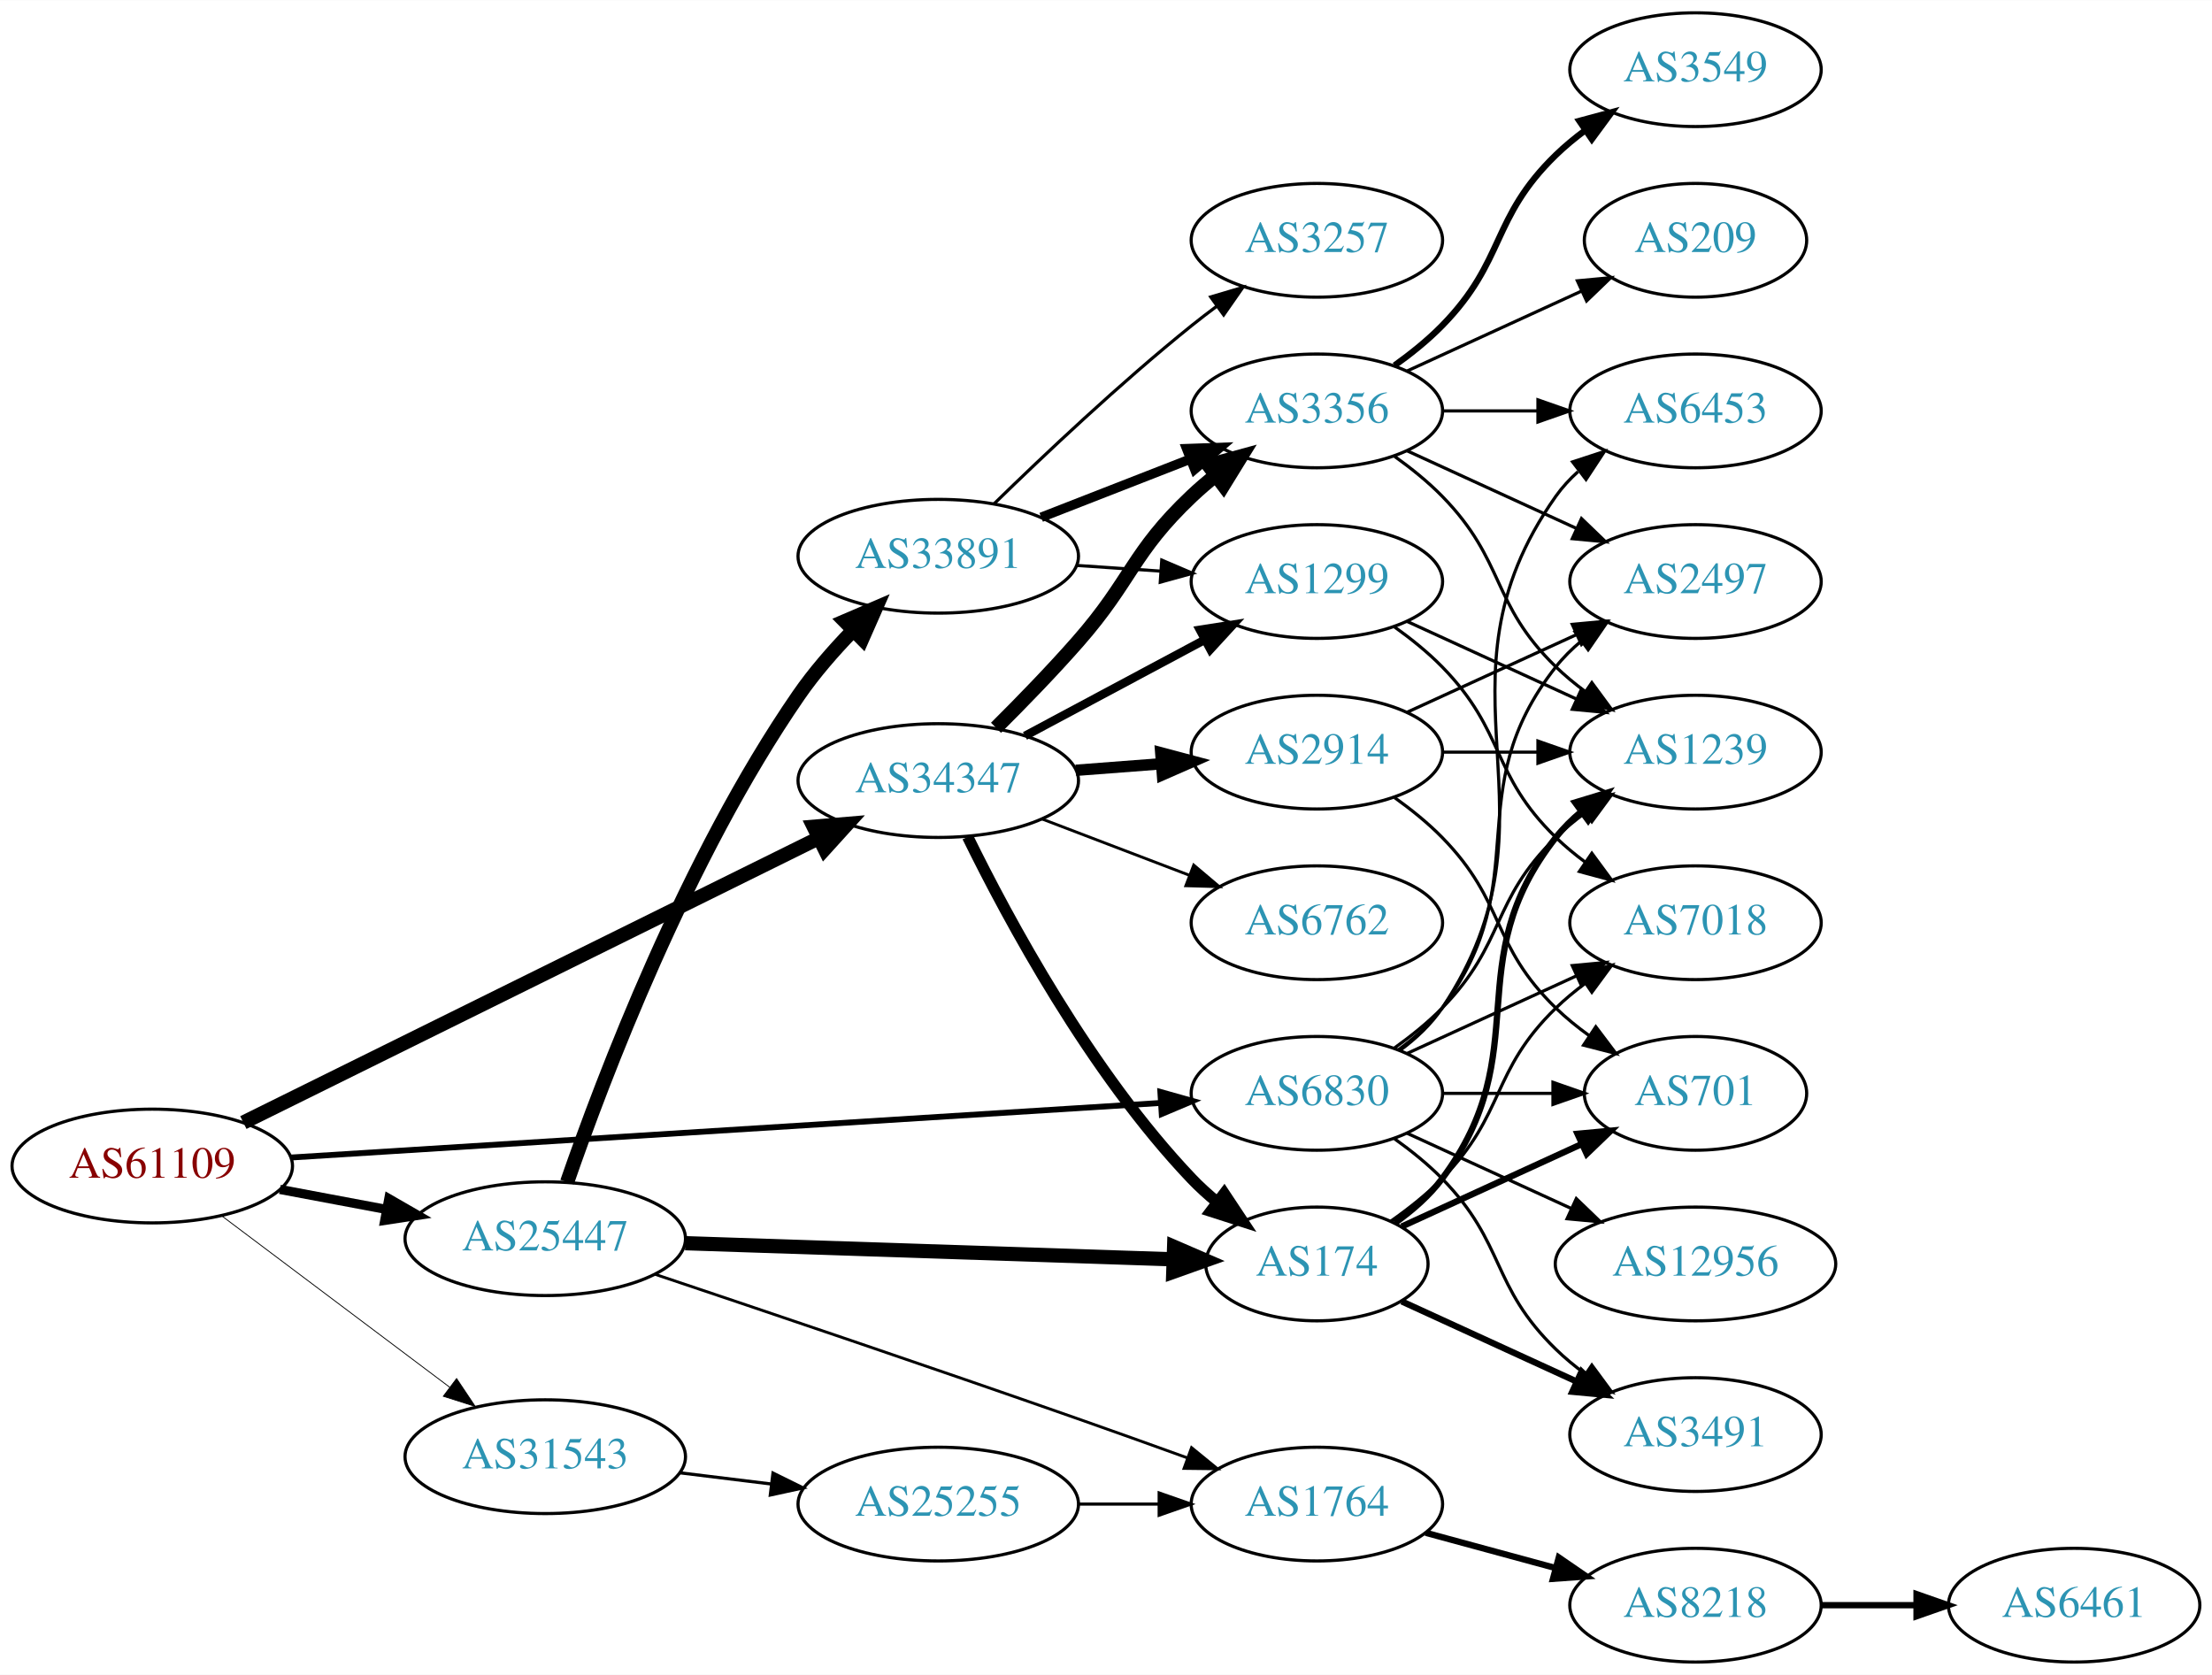
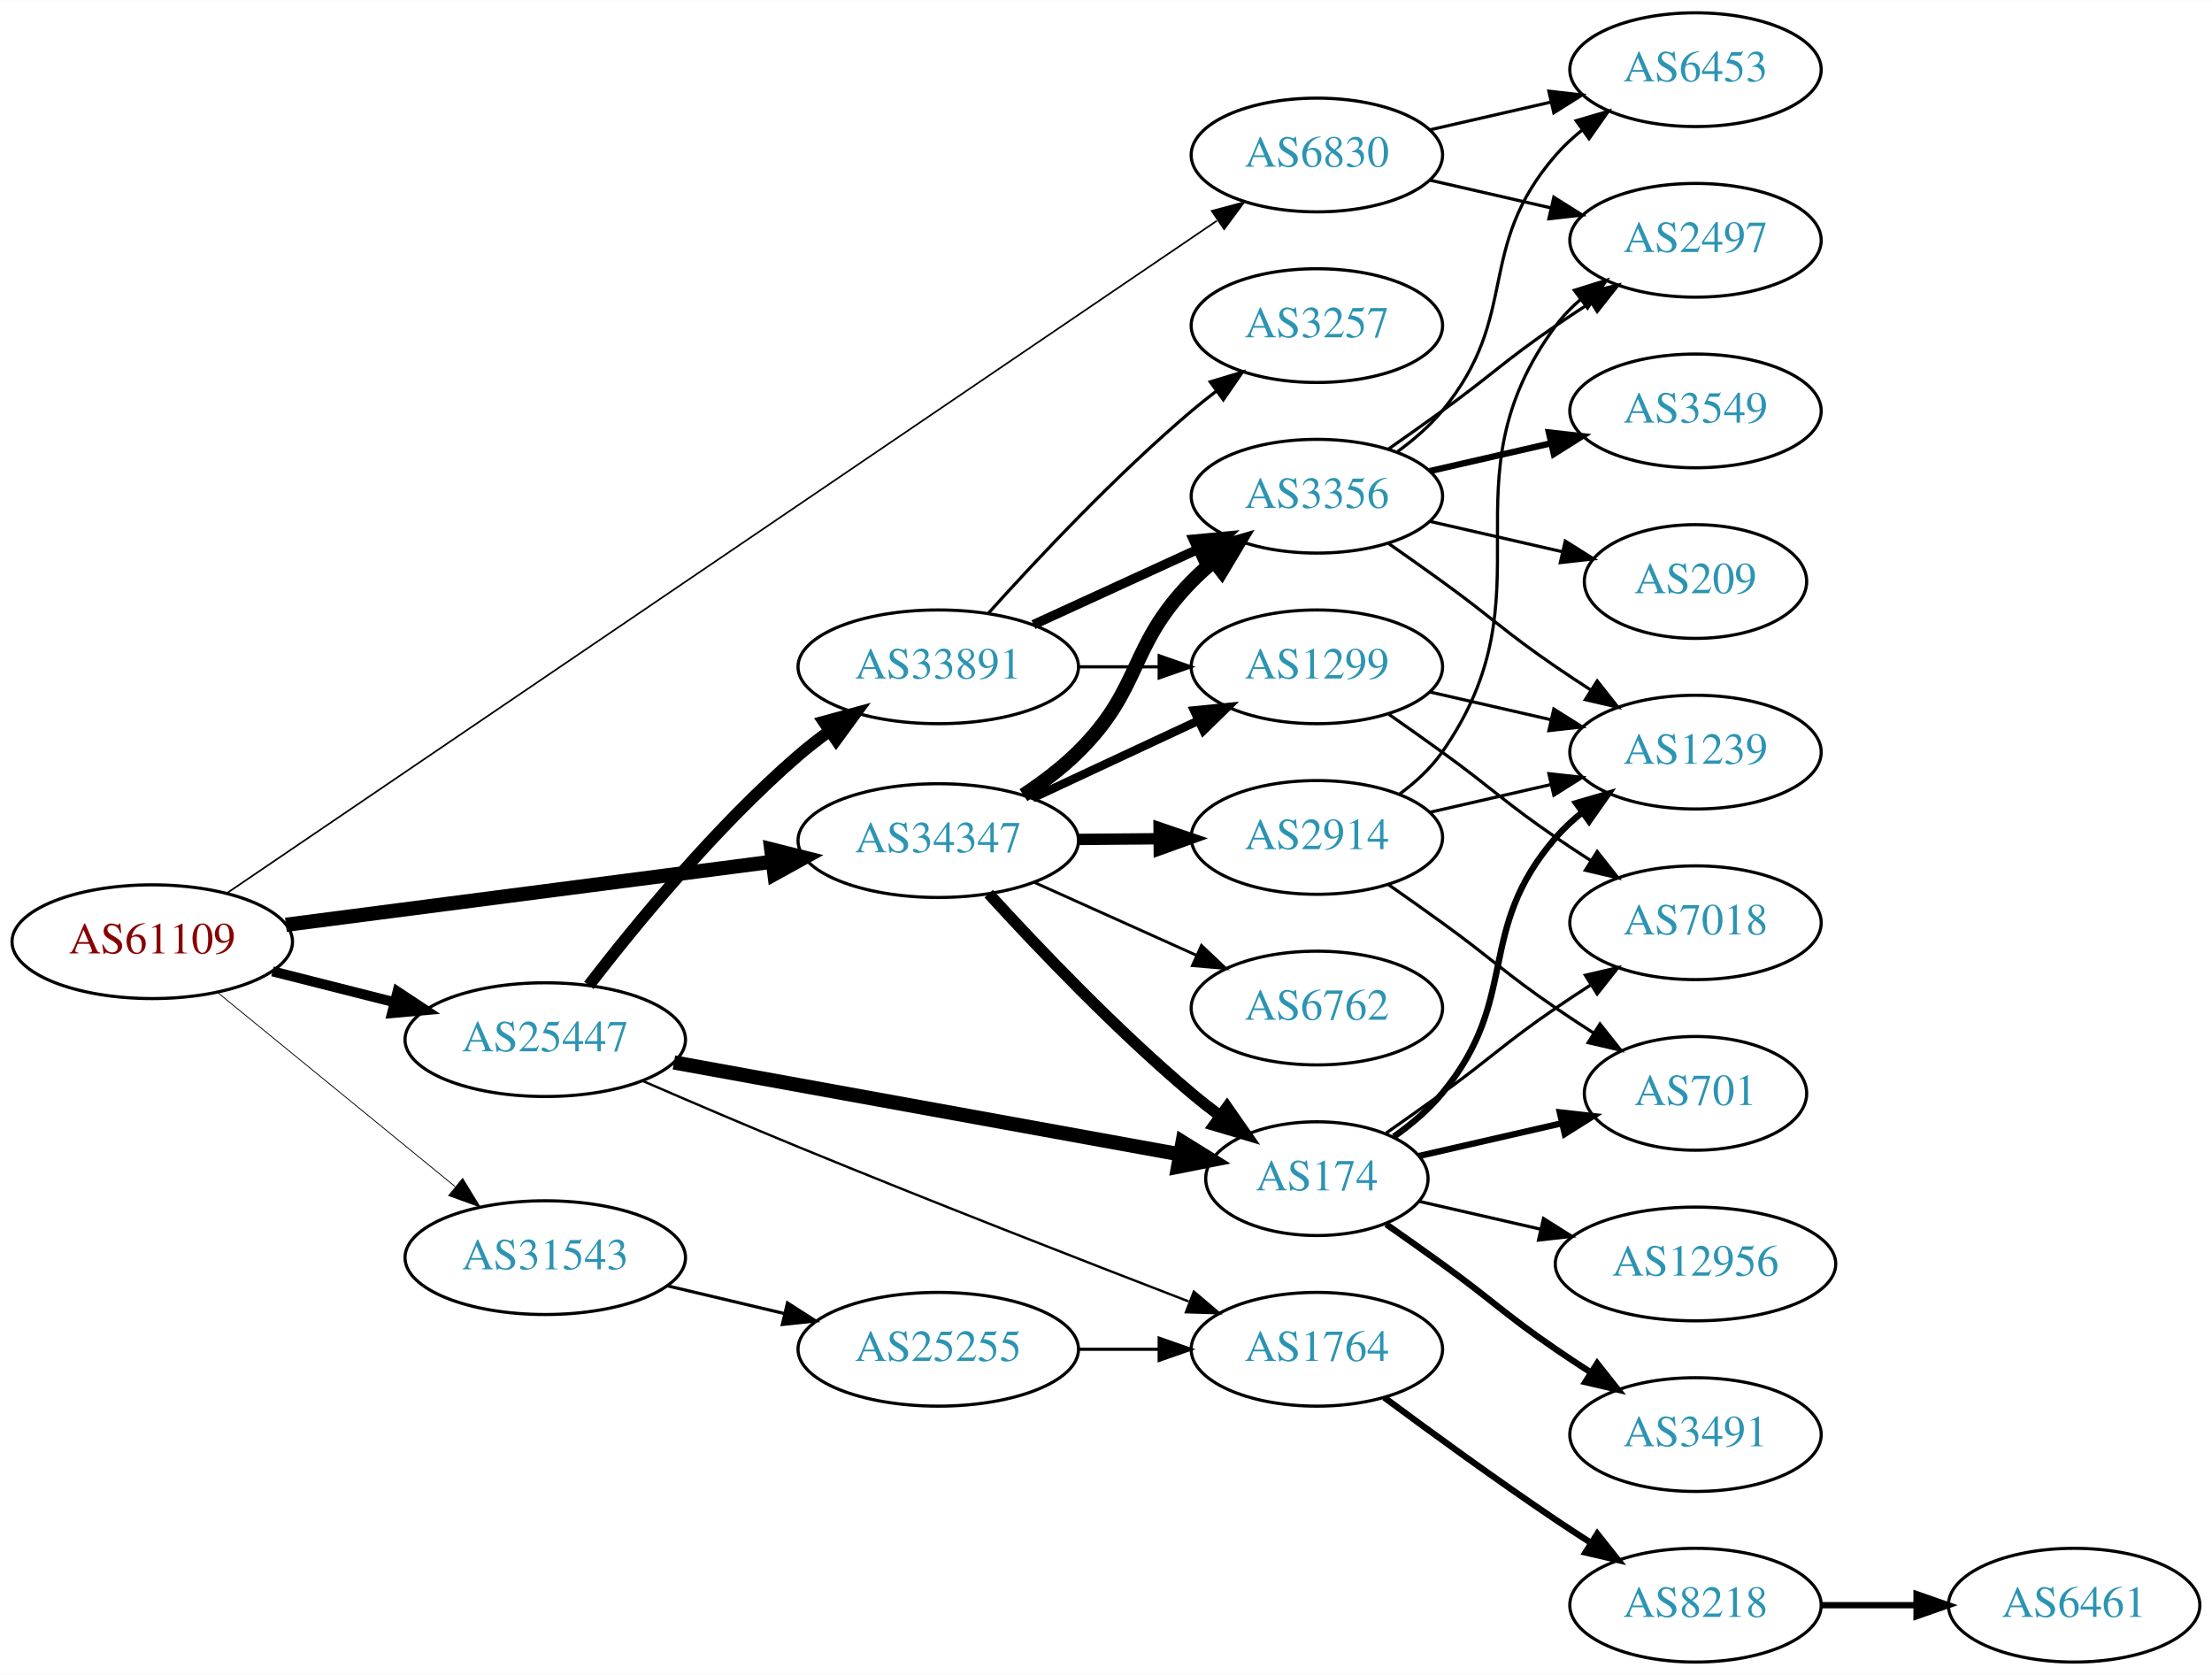
<svg xmlns="http://www.w3.org/2000/svg" xmlns:xlink="http://www.w3.org/1999/xlink" width="700pt" height="530pt" viewBox="0.00 0.00 700.15 530.00">
  <g id="graph0" class="graph" transform="scale(1 1) rotate(0) translate(4 526)">
    <polygon fill="white" stroke="none" points="-4,4 -4,-526 696.155,-526 696.155,4 -4,4" />
    <g id="node1" class="node">
      <g id="a_node1">
        <a xlink:href="/asn/61109" xlink:title="AS61109 ~ Stadtgemeinde/Stadtwerke Imst [AT]">
-           <ellipse fill="#ffffff" stroke="black" cx="44.196" cy="-157" rx="44.393" ry="18" />
-           <text text-anchor="middle" x="44.196" y="-153.3" font-family="Times,serif" font-size="14.00" fill="#880000">AS61109</text>
+           <ellipse fill="#ffffff" stroke="black" cx="44.196" cy="-228" rx="44.393" ry="18" />
+           <text text-anchor="middle" x="44.196" y="-224.3" font-family="Times,serif" font-size="14.00" fill="#880000">AS61109</text>
        </a>
      </g>
    </g>
    <g id="node2" class="node">
      <g id="a_node2">
        <a xlink:href="/asn/6830" xlink:title="AS6830 ~ LGI-UPC [AT]">
-           <ellipse fill="#ffffff" stroke="black" cx="412.823" cy="-180" rx="39.794" ry="18" />
-           <text text-anchor="middle" x="412.823" y="-176.3" font-family="Times,serif" font-size="14.00" fill="#2c94b3">AS6830</text>
+           <ellipse fill="#ffffff" stroke="black" cx="412.823" cy="-477" rx="39.794" ry="18" />
+           <text text-anchor="middle" x="412.823" y="-473.3" font-family="Times,serif" font-size="14.00" fill="#2c94b3">AS6830</text>
        </a>
      </g>
    </g>
    <g id="edge1" class="edge">
-       <path fill="none" stroke="black" stroke-width="1.853" d="M87.97,-159.683C156.654,-163.992 291.122,-172.428 363.294,-176.956" />
-       <polygon fill="black" stroke="black" stroke-width="1.853" points="363.276,-180.461 373.475,-177.594 363.714,-173.475 363.276,-180.461" />
+       <path fill="none" stroke="black" stroke-width="0.529" d="M67.854,-243.388C131.034,-286.298 309.233,-407.324 381.154,-456.171" />
+       <polygon fill="black" stroke="black" stroke-width="0.529" points="379.543,-459.307 389.782,-462.03 383.476,-453.516 379.543,-459.307" />
    </g>
    <g id="node3" class="node">
      <g id="a_node3">
        <a xlink:href="/asn/25447" xlink:title="AS25447 ~ Hackl-Str. 1, Object 2, OG2 [AT]">
-           <ellipse fill="#ffffff" stroke="black" cx="168.588" cy="-134" rx="44.393" ry="18" />
-           <text text-anchor="middle" x="168.588" y="-130.3" font-family="Times,serif" font-size="14.00" fill="#2c94b3">AS25447</text>
+           <ellipse fill="#ffffff" stroke="black" cx="168.588" cy="-197" rx="44.393" ry="18" />
+           <text text-anchor="middle" x="168.588" y="-193.3" font-family="Times,serif" font-size="14.00" fill="#2c94b3">AS25447</text>
        </a>
      </g>
    </g>
    <g id="edge2" class="edge">
-       <path fill="none" stroke="black" stroke-width="2.912" d="M84.595,-149.596C95.296,-147.585 107.019,-145.382 118.196,-143.282" />
-       <polygon fill="black" stroke="black" stroke-width="2.912" points="119.081,-146.677 128.263,-141.39 117.788,-139.797 119.081,-146.677" />
+       <path fill="none" stroke="black" stroke-width="3.176" d="M82.25,-218.615C94.353,-215.549 107.956,-212.104 120.685,-208.88" />
+       <polygon fill="black" stroke="black" stroke-width="3.176" points="121.826,-212.201 130.66,-206.353 120.107,-205.416 121.826,-212.201" />
    </g>
    <g id="node4" class="node">
      <g id="a_node4">
        <a xlink:href="/asn/31543" xlink:title="AS31543 ~ myNET gmbh [AT]">
-           <ellipse fill="#ffffff" stroke="black" cx="168.588" cy="-65" rx="44.393" ry="18" />
-           <text text-anchor="middle" x="168.588" y="-61.3" font-family="Times,serif" font-size="14.00" fill="#2c94b3">AS31543</text>
+           <ellipse fill="#ffffff" stroke="black" cx="168.588" cy="-128" rx="44.393" ry="18" />
+           <text text-anchor="middle" x="168.588" y="-124.3" font-family="Times,serif" font-size="14.00" fill="#2c94b3">AS31543</text>
        </a>
      </g>
    </g>
    <g id="edge3" class="edge">
-       <path fill="none" stroke="black" stroke-width="0.265" d="M66.236,-141.185C86.114,-126.242 116.114,-103.693 138.321,-87" />
-       <polygon fill="black" stroke="black" stroke-width="0.265" points="140.523,-89.723 146.413,-80.917 136.317,-84.128 140.523,-89.723" />
+       <path fill="none" stroke="black" stroke-width="0.265" d="M64.861,-211.933C85.202,-195.313 117.136,-169.222 139.998,-150.542" />
+       <polygon fill="black" stroke="black" stroke-width="0.265" points="142.443,-153.064 147.973,-144.027 138.014,-147.644 142.443,-153.064" />
    </g>
    <g id="node5" class="node">
      <g id="a_node5">
        <a xlink:href="/asn/34347" xlink:title="AS34347 ~ HALLAG Kommunal GmbH [AT]">
-           <ellipse fill="#ffffff" stroke="black" cx="292.98" cy="-279" rx="44.393" ry="18" />
-           <text text-anchor="middle" x="292.98" y="-275.3" font-family="Times,serif" font-size="14.00" fill="#2c94b3">AS34347</text>
+           <ellipse fill="#ffffff" stroke="black" cx="292.98" cy="-260" rx="44.393" ry="18" />
+           <text text-anchor="middle" x="292.98" y="-256.3" font-family="Times,serif" font-size="14.00" fill="#2c94b3">AS34347</text>
        </a>
      </g>
    </g>
    <g id="edge4" class="edge">
-       <path fill="none" stroke="black" stroke-width="4.5" d="M73.026,-170.758C117.671,-192.829 205.323,-236.16 255.118,-260.777" />
-       <polygon fill="black" stroke="black" stroke-width="4.5" points="253.543,-264.391 264.253,-265.292 257.033,-257.331 253.543,-264.391" />
+       <path fill="none" stroke="black" stroke-width="4.5" d="M86.502,-233.356C128.854,-238.848 194.818,-247.401 240.533,-253.329" />
+       <polygon fill="black" stroke="black" stroke-width="4.5" points="240.116,-257.245 250.539,-254.626 241.129,-249.436 240.116,-257.245" />
    </g>
    <g id="node6" class="node">
      <g id="a_node6">
-         <a xlink:href="/asn/2497" xlink:title="AS2497 ~ Internet Initiative Japan Inc. [JP]">
-           <ellipse fill="#ffffff" stroke="black" cx="532.666" cy="-342" rx="39.794" ry="18" />
-           <text text-anchor="middle" x="532.666" y="-338.3" font-family="Times,serif" font-size="14.00" fill="#2c94b3">AS2497</text>
+         <a xlink:href="/asn/6453" xlink:title="AS6453 ~ TATA COMMUNICATIONS (AMERICA) INC [US]">
+           <ellipse fill="#ffffff" stroke="black" cx="532.666" cy="-504" rx="39.794" ry="18" />
+           <text text-anchor="middle" x="532.666" y="-500.3" font-family="Times,serif" font-size="14.00" fill="#2c94b3">AS6453</text>
        </a>
      </g>
    </g>
    <g id="edge5" class="edge">
-       <path fill="none" stroke="black" d="M438.754,-193.882C443.83,-197.611 448.748,-202.016 452.469,-207 482.741,-247.542 457.171,-275.246 488.469,-315 490.794,-317.953 493.538,-320.67 496.497,-323.147" />
-       <polygon fill="black" stroke="black" points="494.557,-326.064 504.694,-329.145 498.69,-320.415 494.557,-326.064" />
+       <path fill="none" stroke="black" d="M448.542,-484.955C460.542,-487.704 474.163,-490.825 486.856,-493.733" />
+       <polygon fill="black" stroke="black" points="486.258,-497.187 496.787,-496.009 487.821,-490.364 486.258,-497.187" />
    </g>
    <g id="node7" class="node">
      <g id="a_node7">
+         <a xlink:href="/asn/2497" xlink:title="AS2497 ~ Internet Initiative Japan Inc. [JP]">
+           <ellipse fill="#ffffff" stroke="black" cx="532.666" cy="-450" rx="39.794" ry="18" />
+           <text text-anchor="middle" x="532.666" y="-446.3" font-family="Times,serif" font-size="14.00" fill="#2c94b3">AS2497</text>
+         </a>
+       </g>
+     </g>
+     <g id="edge6" class="edge">
+       <path fill="none" stroke="black" d="M448.542,-469.045C460.542,-466.296 474.163,-463.175 486.856,-460.267" />
+       <polygon fill="black" stroke="black" points="487.821,-463.636 496.787,-457.991 486.258,-456.813 487.821,-463.636" />
+     </g>
+     <g id="node8" class="node">
+       <g id="a_node8">
+         <a xlink:href="/asn/33891" xlink:title="AS33891 ~ CORE-BACKBONE GMBH GLOBAL NETWORK [DE]">
+           <ellipse fill="#ffffff" stroke="black" cx="292.98" cy="-315" rx="44.393" ry="18" />
+           <text text-anchor="middle" x="292.98" y="-311.3" font-family="Times,serif" font-size="14.00" fill="#2c94b3">AS33891</text>
+         </a>
+       </g>
+     </g>
+     <g id="edge7" class="edge">
+       <path fill="none" stroke="black" stroke-width="3.75" d="M182.374,-214.178C197.096,-233.283 222.631,-264.423 248.784,-287 251.818,-289.619 255.114,-292.179 258.488,-294.622" />
+       <polygon fill="black" stroke="black" stroke-width="3.75" points="256.704,-297.642 266.929,-300.415 260.665,-291.87 256.704,-297.642" />
+     </g>
+     <g id="node9" class="node">
+       <g id="a_node9">
+         <a xlink:href="/asn/174" xlink:title="AS174 ~ Cogent Communications [US]">
+           <ellipse fill="#ffffff" stroke="black" cx="412.823" cy="-153" rx="35.194" ry="18" />
+           <text text-anchor="middle" x="412.823" y="-149.3" font-family="Times,serif" font-size="14.00" fill="#2c94b3">AS174</text>
+         </a>
+       </g>
+     </g>
+     <g id="edge8" class="edge">
+       <path fill="none" stroke="black" stroke-width="4.5" d="M209.317,-189.784C253.398,-181.777 324.249,-168.907 369.39,-160.708" />
+       <polygon fill="black" stroke="black" stroke-width="4.5" points="370.31,-164.542 379.446,-158.881 368.903,-156.794 370.31,-164.542" />
+     </g>
+     <g id="node10" class="node">
+       <g id="a_node10">
+         <a xlink:href="/asn/1764" xlink:title="AS1764 ~ NEXTLAYER-AS [AT]">
+           <ellipse fill="#ffffff" stroke="black" cx="412.823" cy="-99" rx="39.794" ry="18" />
+           <text text-anchor="middle" x="412.823" y="-95.3" font-family="Times,serif" font-size="14.00" fill="#2c94b3">AS1764</text>
+         </a>
+       </g>
+     </g>
+     <g id="edge9" class="edge">
+       <path fill="none" stroke="black" stroke-width="0.75" d="M199.58,-183.861C214.35,-177.457 232.453,-169.709 248.784,-163 290.716,-145.774 339.1,-126.907 372.202,-114.152" />
+       <polygon fill="black" stroke="black" stroke-width="0.75" points="373.883,-117.256 381.96,-110.399 371.37,-110.722 373.883,-117.256" />
+     </g>
+     <g id="node23" class="node">
+       <g id="a_node23">
+         <a xlink:href="/asn/25255" xlink:title="AS25255 ~ ==&gt; TELE2 AUSTRIA &lt;== [AT]">
+           <ellipse fill="#ffffff" stroke="black" cx="292.98" cy="-99" rx="44.393" ry="18" />
+           <text text-anchor="middle" x="292.98" y="-95.3" font-family="Times,serif" font-size="14.00" fill="#2c94b3">AS25255</text>
+         </a>
+       </g>
+     </g>
+     <g id="edge25" class="edge">
+       <path fill="none" stroke="black" d="M207.309,-119.062C218.942,-116.306 231.909,-113.234 244.13,-110.338" />
+       <polygon fill="black" stroke="black" points="245.25,-113.669 254.174,-107.958 243.636,-106.858 245.25,-113.669" />
+     </g>
+     <g id="edge30" class="edge">
+       <path fill="none" stroke="black" stroke-width="3.6" d="M308.95,-243.187C324.305,-226.361 349.263,-200.147 373.176,-180 376.036,-177.591 379.106,-175.181 382.22,-172.849" />
+       <polygon fill="black" stroke="black" stroke-width="3.6" points="384.392,-175.597 390.452,-166.906 380.295,-169.922 384.392,-175.597" />
+     </g>
+     <g id="node11" class="node">
+       <g id="a_node11">
+         <a xlink:href="/asn/3356" xlink:title="AS3356 ~ Level 3 Parent, LLC [US]">
+           <ellipse fill="#ffffff" stroke="black" cx="412.823" cy="-369" rx="39.794" ry="18" />
+           <text text-anchor="middle" x="412.823" y="-365.3" font-family="Times,serif" font-size="14.00" fill="#2c94b3">AS3356</text>
+         </a>
+       </g>
+     </g>
+     <g id="edge29" class="edge">
+       <path fill="none" stroke="black" stroke-width="4.5" d="M319.943,-274.384C325.962,-278.359 332.088,-282.977 337.176,-288 357.704,-308.264 353.004,-321.383 373.176,-342 375.269,-344.139 377.553,-346.218 379.929,-348.21" />
+       <polygon fill="black" stroke="black" stroke-width="4.5" points="377.906,-351.621 388.229,-354.611 382.715,-345.386 377.906,-351.621" />
+     </g>
+     <g id="node13" class="node">
+       <g id="a_node13">
+         <a xlink:href="/asn/1299" xlink:title="AS1299 ~ Telia Carrier [EU]">
+           <ellipse fill="#ffffff" stroke="black" cx="412.823" cy="-315" rx="39.794" ry="18" />
+           <text text-anchor="middle" x="412.823" y="-311.3" font-family="Times,serif" font-size="14.00" fill="#2c94b3">AS1299</text>
+         </a>
+       </g>
+     </g>
+     <g id="edge27" class="edge">
+       <path fill="none" stroke="black" stroke-width="2.7" d="M322.808,-273.455C338.529,-280.792 358.157,-289.953 374.978,-297.804" />
+       <polygon fill="black" stroke="black" stroke-width="2.7" points="373.966,-301.193 384.508,-302.251 376.926,-294.85 373.966,-301.193" />
+     </g>
+     <g id="node24" class="node">
+       <g id="a_node24">
+         <a xlink:href="/asn/2914" xlink:title="AS2914 ~ NTT America, Inc. [US]">
+           <ellipse fill="#ffffff" stroke="black" cx="412.823" cy="-261" rx="39.794" ry="18" />
+           <text text-anchor="middle" x="412.823" y="-257.3" font-family="Times,serif" font-size="14.00" fill="#2c94b3">AS2914</text>
+         </a>
+       </g>
+     </g>
+     <g id="edge28" class="edge">
+       <path fill="none" stroke="black" stroke-width="3.6" d="M337.191,-260.367C345.504,-260.437 354.267,-260.512 362.749,-260.584" />
+       <polygon fill="black" stroke="black" stroke-width="3.6" points="362.878,-264.085 372.908,-260.67 362.938,-257.085 362.878,-264.085" />
+     </g>
+     <g id="node25" class="node">
+       <g id="a_node25">
+         <a xlink:href="/asn/6762" xlink:title="AS6762 ~ TELECOM ITALIA SPARKLE S.p.A. [IT]">
+           <ellipse fill="#ffffff" stroke="black" cx="412.823" cy="-207" rx="39.794" ry="18" />
+           <text text-anchor="middle" x="412.823" y="-203.3" font-family="Times,serif" font-size="14.00" fill="#2c94b3">AS6762</text>
+         </a>
+       </g>
+     </g>
+     <g id="edge31" class="edge">
+       <path fill="none" stroke="black" stroke-width="0.9" d="M323.413,-246.763C338.914,-239.791 358.083,-231.17 374.605,-223.739" />
+       <polygon fill="black" stroke="black" stroke-width="0.9" points="376.295,-226.816 383.98,-219.522 373.424,-220.432 376.295,-226.816" />
+     </g>
+     <g id="edge10" class="edge">
+       <path fill="none" stroke="black" stroke-width="3" d="M323.11,-328.348C338.721,-335.502 358.119,-344.391 374.791,-352.03" />
+       <polygon fill="black" stroke="black" stroke-width="3" points="373.694,-355.378 384.243,-356.362 376.61,-349.014 373.694,-355.378" />
+     </g>
+     <g id="node12" class="node">
+       <g id="a_node12">
+         <a xlink:href="/asn/3257" xlink:title="AS3257 ~ GTT [DE]">
+           <ellipse fill="#ffffff" stroke="black" cx="412.823" cy="-423" rx="39.794" ry="18" />
+           <text text-anchor="middle" x="412.823" y="-419.3" font-family="Times,serif" font-size="14.00" fill="#2c94b3">AS3257</text>
+         </a>
+       </g>
+     </g>
+     <g id="edge11" class="edge">
+       <path fill="none" stroke="black" d="M308.913,-332.044C324.239,-349.097 349.175,-375.65 373.176,-396 375.674,-398.117 378.334,-400.232 381.045,-402.293" />
+       <polygon fill="black" stroke="black" points="379.082,-405.194 389.222,-408.266 383.212,-399.541 379.082,-405.194" />
+     </g>
+     <g id="edge12" class="edge">
+       <path fill="none" stroke="black" d="M337.191,-315C345.504,-315 354.267,-315 362.749,-315" />
+       <polygon fill="black" stroke="black" points="362.908,-318.5 372.908,-315 362.908,-311.5 362.908,-318.5" />
+     </g>
+     <g id="node16" class="node">
+       <g id="a_node16">
+         <a xlink:href="/asn/1239" xlink:title="AS1239 ~ Sprint [US]">
+           <ellipse fill="#ffffff" stroke="black" cx="532.666" cy="-288" rx="39.794" ry="18" />
+           <text text-anchor="middle" x="532.666" y="-284.3" font-family="Times,serif" font-size="14.00" fill="#2c94b3">AS1239</text>
+         </a>
+       </g>
+     </g>
+     <g id="edge18" class="edge">
+       <path fill="none" stroke="black" stroke-width="2" d="M437.196,-166.288C442.7,-170.191 448.199,-174.822 452.469,-180 477.534,-210.394 462.635,-231.258 488.469,-261 490.934,-263.838 493.771,-266.477 496.789,-268.906" />
+       <polygon fill="black" stroke="black" stroke-width="2" points="494.899,-271.858 505.067,-274.836 498.975,-266.167 494.899,-271.858" />
+     </g>
+     <g id="node17" class="node">
+       <g id="a_node17">
+         <a xlink:href="/asn/7018" xlink:title="AS7018 ~ AT&amp;T Services, Inc. [US]">
+           <ellipse fill="#ffffff" stroke="black" cx="532.666" cy="-234" rx="39.794" ry="18" />
+           <text text-anchor="middle" x="532.666" y="-230.3" font-family="Times,serif" font-size="14.00" fill="#2c94b3">AS7018</text>
+         </a>
+       </g>
+     </g>
+     <g id="edge19" class="edge">
+       <path fill="none" stroke="black" d="M434.773,-167.445C440.536,-171.471 446.768,-175.872 452.469,-180 468.669,-191.729 471.975,-195.689 488.469,-207 491.998,-209.419 495.735,-211.889 499.476,-214.302" />
+       <polygon fill="black" stroke="black" points="497.798,-217.382 508.117,-219.784 501.548,-211.472 497.798,-217.382" />
+     </g>
+     <g id="node18" class="node">
+       <g id="a_node18">
        <a xlink:href="/asn/701" xlink:title="AS701 ~ UUNET [US]">
          <ellipse fill="#ffffff" stroke="black" cx="532.666" cy="-180" rx="35.194" ry="18" />
          <text text-anchor="middle" x="532.666" y="-176.3" font-family="Times,serif" font-size="14.00" fill="#2c94b3">AS701</text>
        </a>
      </g>
    </g>
-     <g id="edge6" class="edge">
-       <path fill="none" stroke="black" d="M452.736,-180C463.822,-180 475.982,-180 487.364,-180" />
-       <polygon fill="black" stroke="black" points="487.546,-183.5 497.546,-180 487.546,-176.5 487.546,-183.5" />
-     </g>
-     <g id="node8" class="node">
-       <g id="a_node8">
+     <g id="edge20" class="edge">
+       <path fill="none" stroke="black" stroke-width="2" d="M445.093,-160.165C458.944,-163.338 475.43,-167.115 490.281,-170.518" />
+       <polygon fill="black" stroke="black" stroke-width="2" points="489.72,-173.98 500.249,-172.802 491.283,-167.157 489.72,-173.98" />
+     </g>
+     <g id="node19" class="node">
+       <g id="a_node19">
        <a xlink:href="/asn/12956" xlink:title="AS12956 ~ TELXIUS [ES]">
          <ellipse fill="#ffffff" stroke="black" cx="532.666" cy="-126" rx="44.393" ry="18" />
          <text text-anchor="middle" x="532.666" y="-122.3" font-family="Times,serif" font-size="14.00" fill="#2c94b3">AS12956</text>
        </a>
      </g>
    </g>
-     <g id="edge7" class="edge">
-       <path fill="none" stroke="black" d="M441.452,-167.339C456.95,-160.238 476.516,-151.272 493.463,-143.506" />
-       <polygon fill="black" stroke="black" points="494.933,-146.683 502.565,-139.335 492.016,-140.319 494.933,-146.683" />
-     </g>
-     <g id="node9" class="node">
-       <g id="a_node9">
-         <a xlink:href="/asn/6453" xlink:title="AS6453 ~ TATA COMMUNICATIONS (AMERICA) INC [US]">
-           <ellipse fill="#ffffff" stroke="black" cx="532.666" cy="-396" rx="39.794" ry="18" />
-           <text text-anchor="middle" x="532.666" y="-392.3" font-family="Times,serif" font-size="14.00" fill="#2c94b3">AS6453</text>
-         </a>
-       </g>
-     </g>
-     <g id="edge8" class="edge">
-       <path fill="none" stroke="black" d="M439.142,-193.607C444.198,-197.351 449.01,-201.831 452.469,-207 493.494,-268.294 445.89,-308.775 488.469,-369 490.461,-371.816 492.848,-374.401 495.464,-376.76" />
-       <polygon fill="black" stroke="black" points="493.763,-379.865 503.832,-383.162 498.016,-374.306 493.763,-379.865" />
-     </g>
-     <g id="node10" class="node">
-       <g id="a_node10">
-         <a xlink:href="/asn/1239" xlink:title="AS1239 ~ Sprint [US]">
-           <ellipse fill="#ffffff" stroke="black" cx="532.666" cy="-288" rx="39.794" ry="18" />
-           <text text-anchor="middle" x="532.666" y="-284.3" font-family="Times,serif" font-size="14.00" fill="#2c94b3">AS1239</text>
-         </a>
-       </g>
-     </g>
-     <g id="edge9" class="edge">
-       <path fill="none" stroke="black" d="M437.417,-194.389C442.673,-198.148 448.005,-202.437 452.469,-207 472.642,-227.617 467.776,-240.906 488.469,-261 491.315,-263.763 494.488,-266.386 497.789,-268.834" />
-       <polygon fill="black" stroke="black" points="495.905,-271.786 506.136,-274.538 499.854,-266.006 495.905,-271.786" />
-     </g>
-     <g id="node11" class="node">
-       <g id="a_node11">
-         <a xlink:href="/asn/7018" xlink:title="AS7018 ~ AT&amp;T Services, Inc. [US]">
-           <ellipse fill="#ffffff" stroke="black" cx="532.666" cy="-234" rx="39.794" ry="18" />
-           <text text-anchor="middle" x="532.666" y="-230.3" font-family="Times,serif" font-size="14.00" fill="#2c94b3">AS7018</text>
-         </a>
-       </g>
-     </g>
-     <g id="edge10" class="edge">
-       <path fill="none" stroke="black" d="M441.452,-192.661C457.409,-199.973 477.679,-209.261 494.962,-217.181" />
-       <polygon fill="black" stroke="black" points="493.661,-220.435 504.21,-221.419 496.577,-214.071 493.661,-220.435" />
-     </g>
-     <g id="node12" class="node">
-       <g id="a_node12">
+     <g id="edge21" class="edge">
+       <path fill="none" stroke="black" d="M445.093,-145.835C456.938,-143.121 470.712,-139.966 483.742,-136.98" />
+       <polygon fill="black" stroke="black" points="484.55,-140.386 493.516,-134.741 482.987,-133.563 484.55,-140.386" />
+     </g>
+     <g id="node20" class="node">
+       <g id="a_node20">
        <a xlink:href="/asn/3491" xlink:title="AS3491 ~ PCCW Global, Inc. [US]">
          <ellipse fill="#ffffff" stroke="black" cx="532.666" cy="-72" rx="39.794" ry="18" />
          <text text-anchor="middle" x="532.666" y="-68.3" font-family="Times,serif" font-size="14.00" fill="#2c94b3">AS3491</text>
        </a>
      </g>
    </g>
-     <g id="edge11" class="edge">
-       <path fill="none" stroke="black" d="M437.417,-165.611C442.673,-161.852 448.005,-157.563 452.469,-153 472.642,-132.383 467.776,-119.094 488.469,-99 491.315,-96.237 494.488,-93.614 497.789,-91.166" />
-       <polygon fill="black" stroke="black" points="499.854,-93.993 506.136,-85.462 495.905,-88.214 499.854,-93.993" />
-     </g>
-     <g id="node13" class="node">
-       <g id="a_node13">
-         <a xlink:href="/asn/174" xlink:title="AS174 ~ Cogent Communications [US]">
-           <ellipse fill="#ffffff" stroke="black" cx="412.823" cy="-126" rx="35.194" ry="18" />
-           <text text-anchor="middle" x="412.823" y="-122.3" font-family="Times,serif" font-size="14.00" fill="#2c94b3">AS174</text>
-         </a>
-       </g>
-     </g>
-     <g id="edge12" class="edge">
-       <path fill="none" stroke="black" stroke-width="4.5" d="M212.895,-132.57C256.486,-131.13 323.395,-128.92 367.384,-127.468" />
-       <polygon fill="black" stroke="black" stroke-width="4.5" points="367.634,-131.399 377.498,-127.134 367.374,-123.528 367.634,-131.399" />
-     </g>
-     <g id="node14" class="node">
-       <g id="a_node14">
-         <a xlink:href="/asn/33891" xlink:title="AS33891 ~ CORE-BACKBONE GMBH GLOBAL NETWORK [DE]">
-           <ellipse fill="#ffffff" stroke="black" cx="292.98" cy="-350" rx="44.393" ry="18" />
-           <text text-anchor="middle" x="292.98" y="-346.3" font-family="Times,serif" font-size="14.00" fill="#2c94b3">AS33891</text>
-         </a>
-       </g>
-     </g>
-     <g id="edge13" class="edge">
-       <path fill="none" stroke="black" stroke-width="4.5" d="M175.505,-151.893C186.733,-184.376 213.225,-254.449 248.784,-306 253.656,-313.063 259.712,-320.017 265.733,-326.237" />
-       <polygon fill="black" stroke="black" stroke-width="4.5" points="263.372,-329.44 273.249,-333.677 268.912,-323.844 263.372,-329.44" />
-     </g>
-     <g id="node15" class="node">
-       <g id="a_node15">
-         <a xlink:href="/asn/1764" xlink:title="AS1764 ~ NEXTLAYER-AS [AT]">
-           <ellipse fill="#ffffff" stroke="black" cx="412.823" cy="-50" rx="39.794" ry="18" />
-           <text text-anchor="middle" x="412.823" y="-46.3" font-family="Times,serif" font-size="14.00" fill="#2c94b3">AS1764</text>
-         </a>
-       </g>
-     </g>
-     <g id="edge14" class="edge">
-       <path fill="none" stroke="black" stroke-width="0.9" d="M203.358,-122.726C237.25,-111.362 290.923,-93.229 337.176,-77 348.441,-73.047 360.629,-68.678 371.826,-64.627" />
-       <polygon fill="black" stroke="black" stroke-width="0.9" points="373.156,-67.868 381.363,-61.167 370.769,-61.288 373.156,-67.868" />
-     </g>
-     <g id="node23" class="node">
-       <g id="a_node23">
-         <a xlink:href="/asn/25255" xlink:title="AS25255 ~ ==&gt; TELE2 AUSTRIA &lt;== [AT]">
-           <ellipse fill="#ffffff" stroke="black" cx="292.98" cy="-50" rx="44.393" ry="18" />
-           <text text-anchor="middle" x="292.98" y="-46.3" font-family="Times,serif" font-size="14.00" fill="#2c94b3">AS25255</text>
-         </a>
-       </g>
-     </g>
-     <g id="edge29" class="edge">
-       <path fill="none" stroke="black" d="M211.025,-59.922C220.392,-58.774 230.452,-57.541 240.186,-56.348" />
-       <polygon fill="black" stroke="black" points="240.67,-59.815 250.17,-55.124 239.819,-52.867 240.67,-59.815" />
-     </g>
-     <g id="edge31" class="edge">
-       <path fill="none" stroke="black" stroke-width="3.6" d="M302.295,-261.183C314.978,-235.288 341.101,-186.676 373.176,-153 375.621,-150.433 378.345,-147.962 381.184,-145.627" />
-       <polygon fill="black" stroke="black" stroke-width="3.6" points="383.49,-148.271 389.35,-139.445 379.265,-142.69 383.49,-148.271" />
-     </g>
-     <g id="node16" class="node">
-       <g id="a_node16">
-         <a xlink:href="/asn/1299" xlink:title="AS1299 ~ Telia Carrier [EU]">
-           <ellipse fill="#ffffff" stroke="black" cx="412.823" cy="-342" rx="39.794" ry="18" />
-           <text text-anchor="middle" x="412.823" y="-338.3" font-family="Times,serif" font-size="14.00" fill="#2c94b3">AS1299</text>
-         </a>
-       </g>
-     </g>
-     <g id="edge33" class="edge">
-       <path fill="none" stroke="black" stroke-width="2.7" d="M320.427,-293.138C337.185,-302.097 359.04,-313.781 377.176,-323.477" />
-       <polygon fill="black" stroke="black" stroke-width="2.7" points="375.805,-326.713 386.274,-328.341 379.106,-320.54 375.805,-326.713" />
-     </g>
-     <g id="node17" class="node">
-       <g id="a_node17">
-         <a xlink:href="/asn/3356" xlink:title="AS3356 ~ Level 3 Parent, LLC [US]">
-           <ellipse fill="#ffffff" stroke="black" cx="412.823" cy="-396" rx="39.794" ry="18" />
-           <text text-anchor="middle" x="412.823" y="-392.3" font-family="Times,serif" font-size="14.00" fill="#2c94b3">AS3356</text>
-         </a>
-       </g>
-     </g>
-     <g id="edge34" class="edge">
-       <path fill="none" stroke="black" stroke-width="4.5" d="M311.259,-295.709C319.351,-303.756 328.987,-313.665 337.176,-323 354.297,-342.516 354.328,-351.147 373.176,-369 375.553,-371.251 378.131,-373.458 380.789,-375.58" />
-       <polygon fill="black" stroke="black" stroke-width="4.5" points="378.518,-378.799 388.881,-381.647 383.242,-372.498 378.518,-378.799" />
-     </g>
-     <g id="node24" class="node">
-       <g id="a_node24">
-         <a xlink:href="/asn/6762" xlink:title="AS6762 ~ TELECOM ITALIA SPARKLE S.p.A. [IT]">
-           <ellipse fill="#ffffff" stroke="black" cx="412.823" cy="-234" rx="39.794" ry="18" />
-           <text text-anchor="middle" x="412.823" y="-230.3" font-family="Times,serif" font-size="14.00" fill="#2c94b3">AS6762</text>
-         </a>
-       </g>
-     </g>
-     <g id="edge32" class="edge">
-       <path fill="none" stroke="black" stroke-width="0.9" d="M325.87,-266.822C340.185,-261.356 357.216,-254.852 372.328,-249.082" />
-       <polygon fill="black" stroke="black" stroke-width="0.9" points="373.841,-252.251 381.934,-245.414 371.343,-245.711 373.841,-252.251" />
-     </g>
-     <g id="node25" class="node">
-       <g id="a_node25">
-         <a xlink:href="/asn/2914" xlink:title="AS2914 ~ NTT America, Inc. [US]">
-           <ellipse fill="#ffffff" stroke="black" cx="412.823" cy="-288" rx="39.794" ry="18" />
-           <text text-anchor="middle" x="412.823" y="-284.3" font-family="Times,serif" font-size="14.00" fill="#2c94b3">AS2914</text>
-         </a>
-       </g>
-     </g>
-     <g id="edge35" class="edge">
-       <path fill="none" stroke="black" stroke-width="3.6" d="M336.524,-282.249C345.243,-282.915 354.482,-283.621 363.39,-284.301" />
-       <polygon fill="black" stroke="black" stroke-width="3.6" points="363.407,-287.812 373.644,-285.084 363.94,-280.833 363.407,-287.812" />
-     </g>
-     <g id="edge18" class="edge">
-       <path fill="none" stroke="black" stroke-width="2" d="M439.684,-137.851C456.416,-145.518 478.406,-155.594 496.689,-163.972" />
-       <polygon fill="black" stroke="black" stroke-width="2" points="495.316,-167.193 505.865,-168.177 498.232,-160.829 495.316,-167.193" />
-     </g>
-     <g id="edge17" class="edge">
-       <path fill="none" stroke="black" stroke-width="2" d="M437.549,-139.011C443.046,-142.919 448.454,-147.622 452.469,-153 482.741,-193.542 457.171,-221.246 488.469,-261 490.794,-263.953 493.538,-266.67 496.497,-269.147" />
-       <polygon fill="black" stroke="black" stroke-width="2" points="494.557,-272.064 504.694,-275.145 498.69,-266.415 494.557,-272.064" />
-     </g>
-     <g id="edge15" class="edge">
-       <path fill="none" stroke="black" d="M436.206,-139.532C441.848,-143.49 447.661,-148.086 452.469,-153 472.642,-173.617 467.776,-186.906 488.469,-207 491.315,-209.763 494.488,-212.386 497.789,-214.834" />
-       <polygon fill="black" stroke="black" points="495.905,-217.786 506.136,-220.538 499.854,-212.006 495.905,-217.786" />
-     </g>
-     <g id="edge16" class="edge">
-       <path fill="none" stroke="black" stroke-width="2" d="M439.684,-114.149C455.805,-106.762 476.807,-97.138 494.672,-88.952" />
-       <polygon fill="black" stroke="black" stroke-width="2" points="496.591,-91.923 504.224,-84.575 493.675,-85.559 496.591,-91.923" />
-     </g>
-     <g id="edge19" class="edge">
-       <path fill="none" stroke="black" d="M336.858,-347.089C345.466,-346.505 354.569,-345.887 363.353,-345.291" />
-       <polygon fill="black" stroke="black" points="363.727,-348.773 373.467,-344.604 363.253,-341.789 363.727,-348.773" />
-     </g>
-     <g id="edge20" class="edge">
-       <path fill="none" stroke="black" stroke-width="3" d="M325.56,-362.327C339.989,-367.96 357.229,-374.689 372.49,-380.646" />
-       <polygon fill="black" stroke="black" stroke-width="3" points="371.596,-384.054 382.184,-384.43 374.141,-377.534 371.596,-384.054" />
-     </g>
-     <g id="node18" class="node">
-       <g id="a_node18">
-         <a xlink:href="/asn/3257" xlink:title="AS3257 ~ GTT [DE]">
-           <ellipse fill="#ffffff" stroke="black" cx="412.823" cy="-450" rx="39.794" ry="18" />
-           <text text-anchor="middle" x="412.823" y="-446.3" font-family="Times,serif" font-size="14.00" fill="#2c94b3">AS3257</text>
-         </a>
-       </g>
-     </g>
-     <g id="edge21" class="edge">
-       <path fill="none" stroke="black" d="M310.688,-366.641C326.321,-381.907 350.59,-404.837 373.176,-423 375.728,-425.052 378.425,-427.121 381.161,-429.153" />
-       <polygon fill="black" stroke="black" points="379.218,-432.067 389.375,-435.08 383.314,-426.391 379.218,-432.067" />
+     <g id="edge22" class="edge">
+       <path fill="none" stroke="black" stroke-width="2" d="M434.773,-138.555C440.536,-134.529 446.768,-130.128 452.469,-126 468.669,-114.271 471.975,-110.311 488.469,-99 491.998,-96.581 495.735,-94.111 499.476,-91.698" />
+       <polygon fill="black" stroke="black" stroke-width="2" points="501.548,-94.528 508.117,-86.216 497.798,-88.618 501.548,-94.528" />
    </g>
    <g id="node21" class="node">
      <g id="a_node21">
        <a xlink:href="/asn/8218" xlink:title="AS8218 ~ legacy Neotelecoms [FR]">
          <ellipse fill="#ffffff" stroke="black" cx="532.666" cy="-18" rx="39.794" ry="18" />
          <text text-anchor="middle" x="532.666" y="-14.3" font-family="Times,serif" font-size="14.00" fill="#2c94b3">AS8218</text>
        </a>
      </g>
    </g>
-     <g id="edge27" class="edge">
-       <path fill="none" stroke="black" stroke-width="2" d="M447.277,-40.916C459.965,-37.47 474.605,-33.495 488.091,-29.833" />
-       <polygon fill="black" stroke="black" stroke-width="2" points="489.395,-33.105 498.128,-27.107 487.56,-26.35 489.395,-33.105" />
-     </g>
-     <g id="edge37" class="edge">
-       <path fill="none" stroke="black" d="M441.452,-329.339C457.409,-322.027 477.679,-312.739 494.962,-304.819" />
-       <polygon fill="black" stroke="black" points="496.577,-307.929 504.21,-300.581 493.661,-301.565 496.577,-307.929" />
+     <g id="edge23" class="edge">
+       <path fill="none" stroke="black" stroke-width="2" d="M434.153,-83.723C449.016,-72.696 469.76,-57.593 488.469,-45 492.018,-42.611 495.769,-40.161 499.517,-37.758" />
+       <polygon fill="black" stroke="black" stroke-width="2" points="501.585,-40.591 508.166,-32.288 497.843,-34.675 501.585,-40.591" />
+     </g>
+     <g id="edge15" class="edge">
+       <path fill="none" stroke="black" d="M438.404,-383.156C443.498,-386.872 448.512,-391.201 452.469,-396 477.534,-426.394 462.635,-447.258 488.469,-477 490.934,-479.838 493.771,-482.477 496.789,-484.906" />
+       <polygon fill="black" stroke="black" points="494.899,-487.858 505.067,-490.836 498.975,-482.167 494.899,-487.858" />
+     </g>
+     <g id="edge16" class="edge">
+       <path fill="none" stroke="black" d="M435.58,-384.009C441.114,-387.879 447.033,-392.064 452.469,-396 468.669,-407.729 471.975,-411.689 488.469,-423 491.998,-425.419 495.735,-427.889 499.476,-430.302" />
+       <polygon fill="black" stroke="black" points="497.798,-433.382 508.117,-435.784 501.548,-427.472 497.798,-433.382" />
+     </g>
+     <g id="node14" class="node">
+       <g id="a_node14">
+         <a xlink:href="/asn/3549" xlink:title="AS3549 ~ Level 3 Parent, LLC [US]">
+           <ellipse fill="#ffffff" stroke="black" cx="532.666" cy="-396" rx="39.794" ry="18" />
+           <text text-anchor="middle" x="532.666" y="-392.3" font-family="Times,serif" font-size="14.00" fill="#2c94b3">AS3549</text>
+         </a>
+       </g>
+     </g>
+     <g id="edge13" class="edge">
+       <path fill="none" stroke="black" stroke-width="2" d="M448.542,-376.955C460.542,-379.704 474.163,-382.825 486.856,-385.733" />
+       <polygon fill="black" stroke="black" stroke-width="2" points="486.258,-389.187 496.787,-388.009 487.821,-382.364 486.258,-389.187" />
+     </g>
+     <g id="node15" class="node">
+       <g id="a_node15">
+         <a xlink:href="/asn/209" xlink:title="AS209 ~ CenturyLink Communications, LLC [US]">
+           <ellipse fill="#ffffff" stroke="black" cx="532.666" cy="-342" rx="35.194" ry="18" />
+           <text text-anchor="middle" x="532.666" y="-338.3" font-family="Times,serif" font-size="14.00" fill="#2c94b3">AS209</text>
+         </a>
+       </g>
+     </g>
+     <g id="edge14" class="edge">
+       <path fill="none" stroke="black" d="M448.542,-361.045C461.635,-358.045 476.657,-354.604 490.298,-351.478" />
+       <polygon fill="black" stroke="black" points="491.439,-354.807 500.405,-349.162 489.876,-347.984 491.439,-354.807" />
+     </g>
+     <g id="edge17" class="edge">
+       <path fill="none" stroke="black" d="M435.58,-353.991C441.114,-350.121 447.033,-345.936 452.469,-342 468.669,-330.271 471.975,-326.311 488.469,-315 491.998,-312.581 495.735,-310.111 499.476,-307.698" />
+       <polygon fill="black" stroke="black" points="501.548,-310.528 508.117,-302.216 497.798,-304.618 501.548,-310.528" />
+     </g>
+     <g id="edge35" class="edge">
+       <path fill="none" stroke="black" d="M448.542,-307.045C460.542,-304.296 474.163,-301.175 486.856,-298.267" />
+       <polygon fill="black" stroke="black" points="487.821,-301.636 496.787,-295.991 486.258,-294.813 487.821,-301.636" />
    </g>
    <g id="edge36" class="edge">
-       <path fill="none" stroke="black" d="M437.417,-327.611C442.673,-323.852 448.005,-319.563 452.469,-315 472.642,-294.383 467.776,-281.094 488.469,-261 491.315,-258.237 494.488,-255.614 497.789,-253.166" />
-       <polygon fill="black" stroke="black" points="499.854,-255.994 506.136,-247.462 495.905,-250.214 499.854,-255.994" />
-     </g>
-     <g id="edge25" class="edge">
-       <path fill="none" stroke="black" d="M441.452,-383.339C457.409,-376.027 477.679,-366.739 494.962,-358.819" />
-       <polygon fill="black" stroke="black" points="496.577,-361.929 504.21,-354.581 493.661,-355.565 496.577,-361.929" />
-     </g>
-     <g id="edge24" class="edge">
-       <path fill="none" stroke="black" d="M452.736,-396C462.289,-396 472.639,-396 482.601,-396" />
-       <polygon fill="black" stroke="black" points="482.794,-399.5 492.794,-396 482.794,-392.5 482.794,-399.5" />
-     </g>
-     <g id="edge26" class="edge">
-       <path fill="none" stroke="black" d="M437.417,-381.611C442.673,-377.852 448.005,-373.563 452.469,-369 472.642,-348.383 467.776,-335.094 488.469,-315 491.315,-312.237 494.488,-309.614 497.789,-307.166" />
-       <polygon fill="black" stroke="black" points="499.854,-309.994 506.136,-301.462 495.905,-304.214 499.854,-309.994" />
-     </g>
-     <g id="node19" class="node">
-       <g id="a_node19">
-         <a xlink:href="/asn/209" xlink:title="AS209 ~ CenturyLink Communications, LLC [US]">
-           <ellipse fill="#ffffff" stroke="black" cx="532.666" cy="-450" rx="35.194" ry="18" />
-           <text text-anchor="middle" x="532.666" y="-446.3" font-family="Times,serif" font-size="14.00" fill="#2c94b3">AS209</text>
-         </a>
-       </g>
-     </g>
-     <g id="edge22" class="edge">
-       <path fill="none" stroke="black" d="M441.452,-408.661C457.868,-416.183 478.85,-425.798 496.446,-433.861" />
-       <polygon fill="black" stroke="black" points="495.275,-437.174 505.824,-438.158 498.191,-430.811 495.275,-437.174" />
-     </g>
-     <g id="node20" class="node">
-       <g id="a_node20">
-         <a xlink:href="/asn/3549" xlink:title="AS3549 ~ Level 3 Parent, LLC [US]">
-           <ellipse fill="#ffffff" stroke="black" cx="532.666" cy="-504" rx="39.794" ry="18" />
-           <text text-anchor="middle" x="532.666" y="-500.3" font-family="Times,serif" font-size="14.00" fill="#2c94b3">AS3549</text>
-         </a>
-       </g>
-     </g>
-     <g id="edge23" class="edge">
-       <path fill="none" stroke="black" stroke-width="2" d="M437.417,-410.389C442.673,-414.148 448.005,-418.437 452.469,-423 472.642,-443.617 467.776,-456.906 488.469,-477 491.315,-479.763 494.488,-482.386 497.789,-484.834" />
-       <polygon fill="black" stroke="black" stroke-width="2" points="495.905,-487.786 506.136,-490.538 499.854,-482.006 495.905,-487.786" />
+       <path fill="none" stroke="black" d="M435.58,-299.991C441.114,-296.121 447.033,-291.936 452.469,-288 468.669,-276.271 471.975,-272.311 488.469,-261 491.998,-258.581 495.735,-256.111 499.476,-253.698" />
+       <polygon fill="black" stroke="black" points="501.548,-256.528 508.117,-248.216 497.798,-250.618 501.548,-256.528" />
    </g>
    <g id="node22" class="node">
      <g id="a_node22">
        <a xlink:href="/asn/6461" xlink:title="AS6461 ~ Zayo Bandwidth [US]">
          <ellipse fill="#ffffff" stroke="black" cx="652.508" cy="-18" rx="39.794" ry="18" />
          <text text-anchor="middle" x="652.508" y="-14.3" font-family="Times,serif" font-size="14.00" fill="#2c94b3">AS6461</text>
        </a>
      </g>
    </g>
-     <g id="edge28" class="edge">
+     <g id="edge24" class="edge">
      <path fill="none" stroke="black" stroke-width="2" d="M572.578,-18C582.131,-18 592.481,-18 602.444,-18" />
      <polygon fill="black" stroke="black" stroke-width="2" points="602.636,-21.5 612.636,-18 602.636,-14.5 602.636,-21.5" />
    </g>
-     <g id="edge30" class="edge">
-       <path fill="none" stroke="black" d="M337.191,-50C345.504,-50 354.267,-50 362.749,-50" />
-       <polygon fill="black" stroke="black" points="362.908,-53.5 372.908,-50 362.908,-46.5 362.908,-53.5" />
-     </g>
-     <g id="edge38" class="edge">
-       <path fill="none" stroke="black" d="M441.452,-300.661C457.409,-307.973 477.679,-317.261 494.962,-325.181" />
-       <polygon fill="black" stroke="black" points="493.661,-328.435 504.21,-329.419 496.577,-322.071 493.661,-328.435" />
-     </g>
-     <g id="edge40" class="edge">
-       <path fill="none" stroke="black" d="M437.417,-273.611C442.673,-269.852 448.005,-265.563 452.469,-261 472.642,-240.383 467.776,-227.094 488.469,-207 491.697,-203.866 495.348,-200.911 499.126,-198.188" />
-       <polygon fill="black" stroke="black" points="501.105,-201.075 507.486,-192.617 497.224,-195.25 501.105,-201.075" />
-     </g>
-     <g id="edge39" class="edge">
-       <path fill="none" stroke="black" d="M452.736,-288C462.289,-288 472.639,-288 482.601,-288" />
-       <polygon fill="black" stroke="black" points="482.794,-291.5 492.794,-288 482.794,-284.5 482.794,-291.5" />
+     <g id="edge26" class="edge">
+       <path fill="none" stroke="black" d="M337.191,-99C345.504,-99 354.267,-99 362.749,-99" />
+       <polygon fill="black" stroke="black" points="362.908,-102.5 372.908,-99 362.908,-95.5 362.908,-102.5" />
+     </g>
+     <g id="edge33" class="edge">
+       <path fill="none" stroke="black" d="M438.982,-274.716C444.047,-278.455 448.902,-282.904 452.469,-288 488.083,-338.869 451.566,-373.059 488.469,-423 490.703,-426.023 493.386,-428.786 496.307,-431.293" />
+       <polygon fill="black" stroke="black" points="494.333,-434.186 504.45,-437.331 498.502,-428.563 494.333,-434.186" />
+     </g>
+     <g id="edge32" class="edge">
+       <path fill="none" stroke="black" d="M448.542,-268.955C460.542,-271.704 474.163,-274.825 486.856,-277.733" />
+       <polygon fill="black" stroke="black" points="486.258,-281.187 496.787,-280.009 487.821,-274.364 486.258,-281.187" />
+     </g>
+     <g id="edge34" class="edge">
+       <path fill="none" stroke="black" d="M435.58,-245.991C441.114,-242.121 447.033,-237.936 452.469,-234 468.669,-222.271 471.975,-218.311 488.469,-207 492.264,-204.398 496.301,-201.738 500.325,-199.151" />
+       <polygon fill="black" stroke="black" points="502.432,-201.96 509.013,-193.657 498.69,-196.044 502.432,-201.96" />
    </g>
  </g>
</svg>
